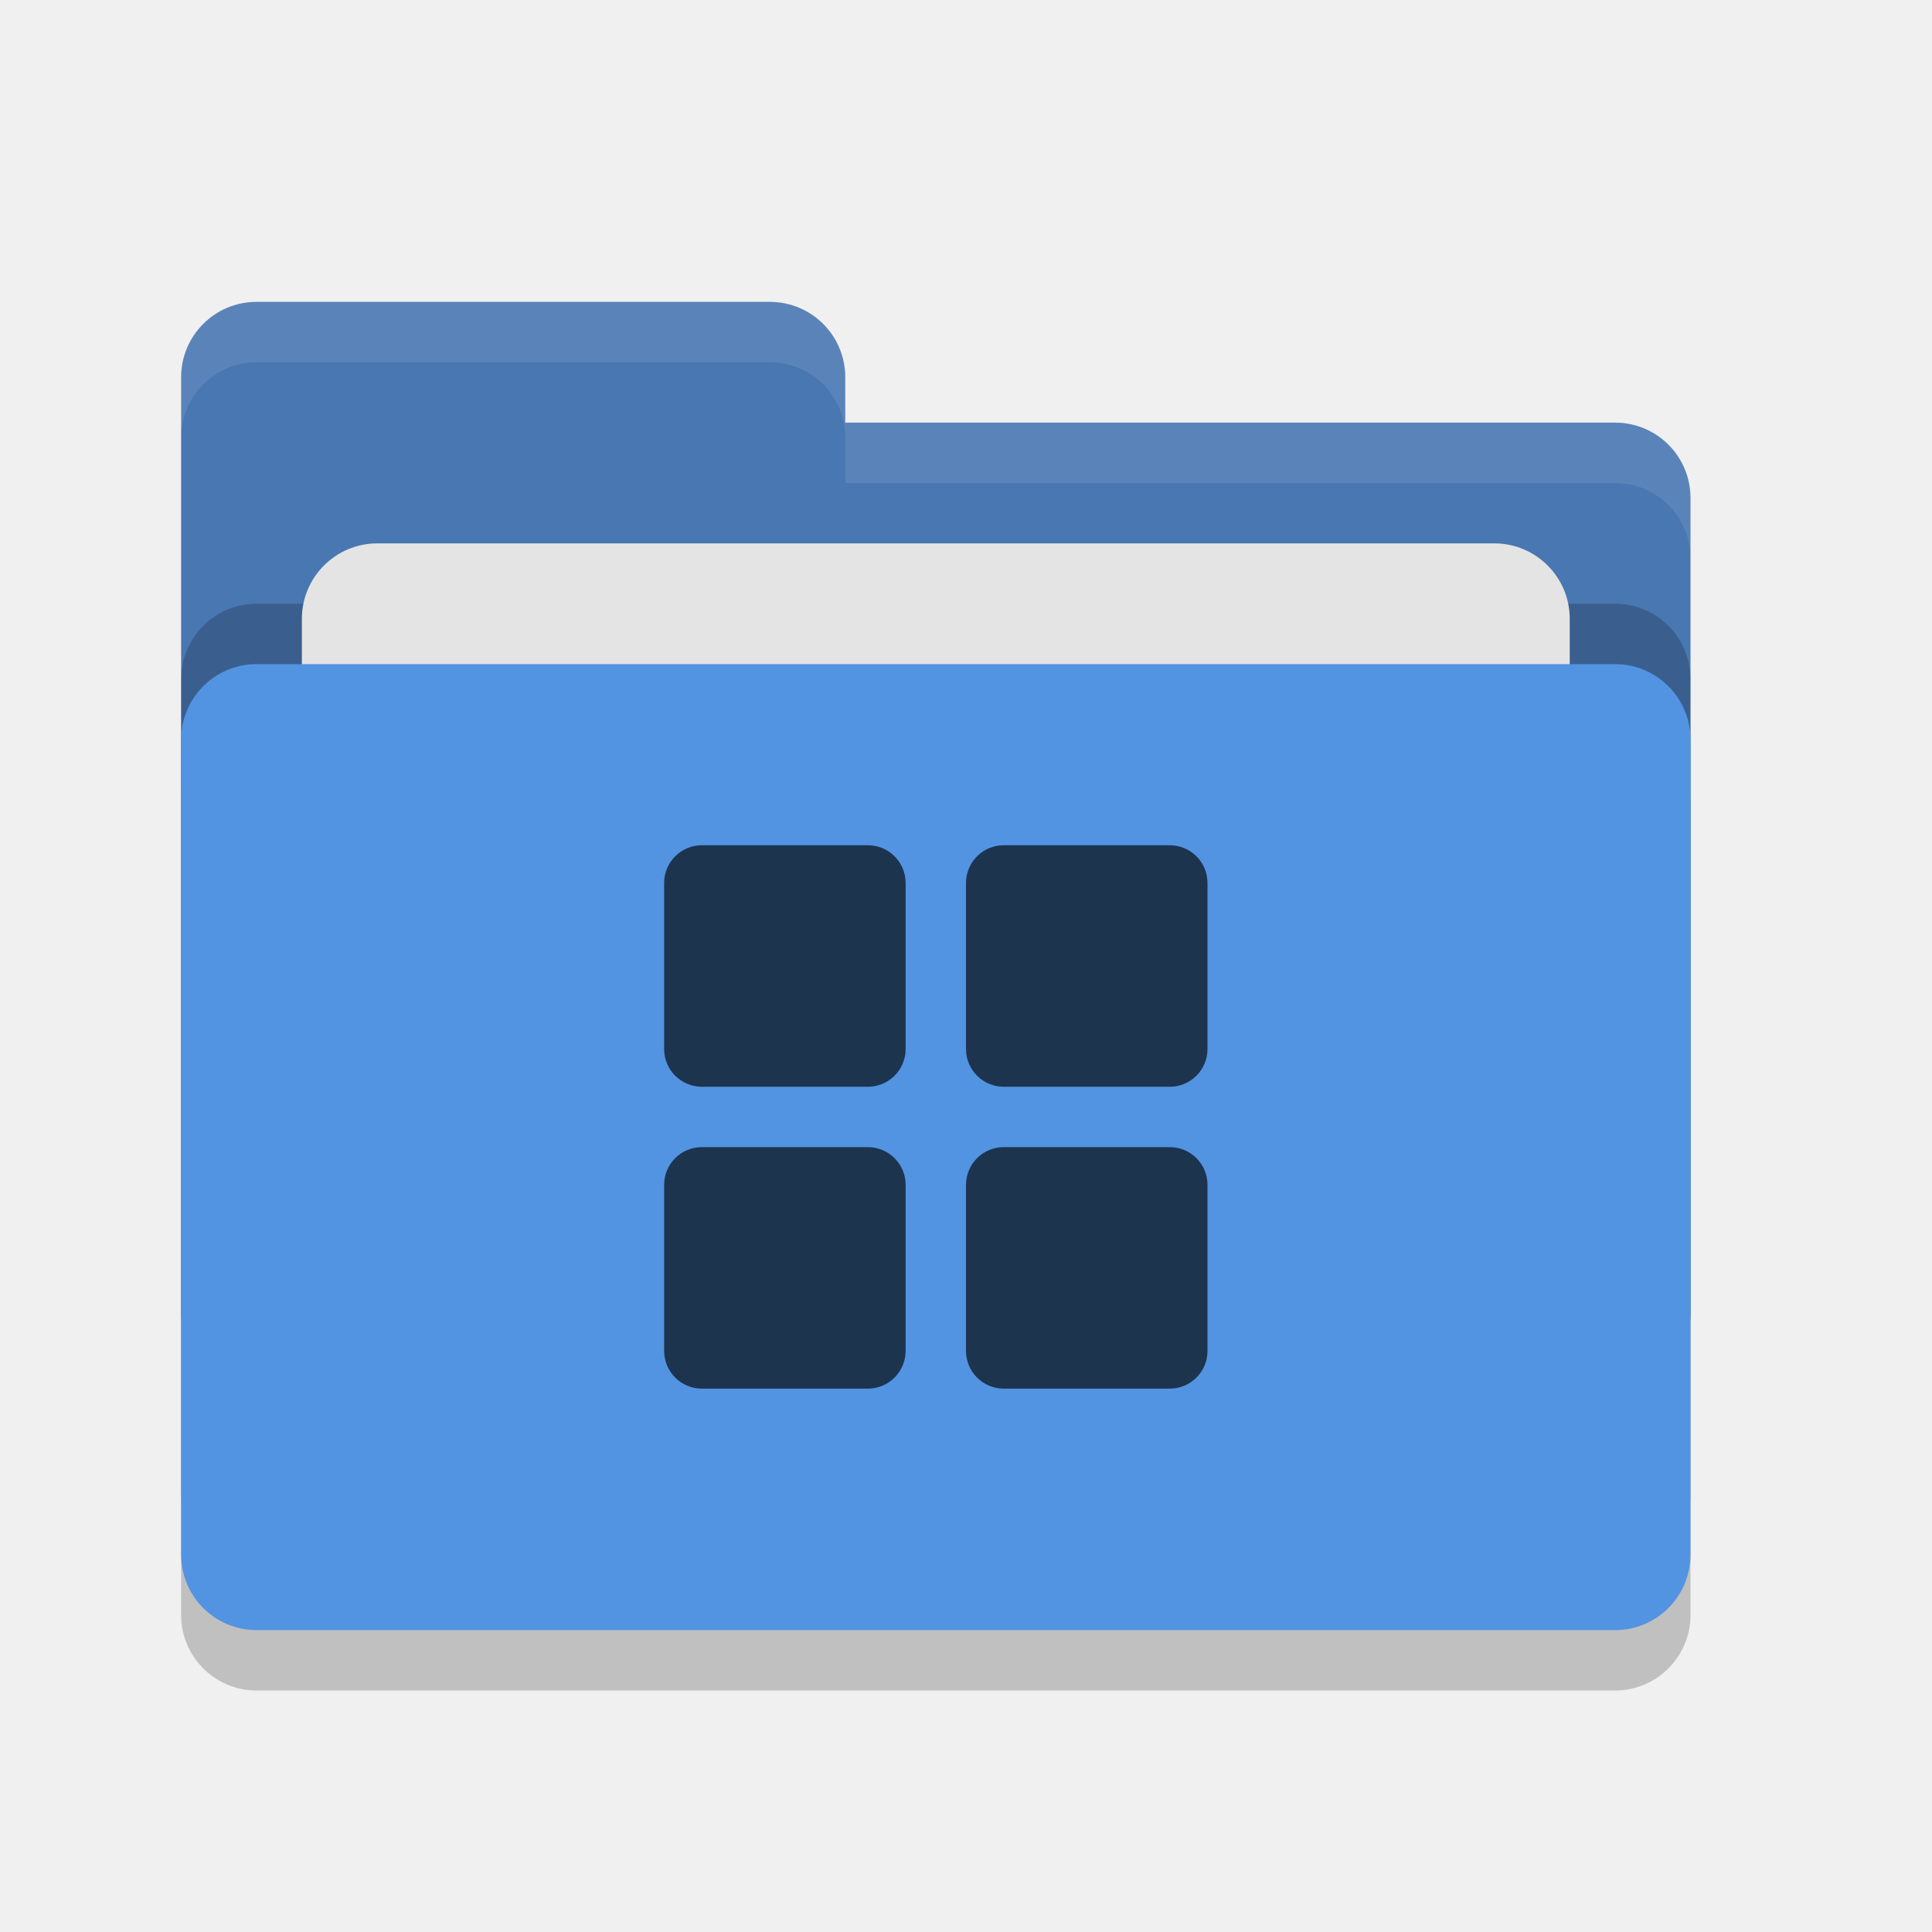
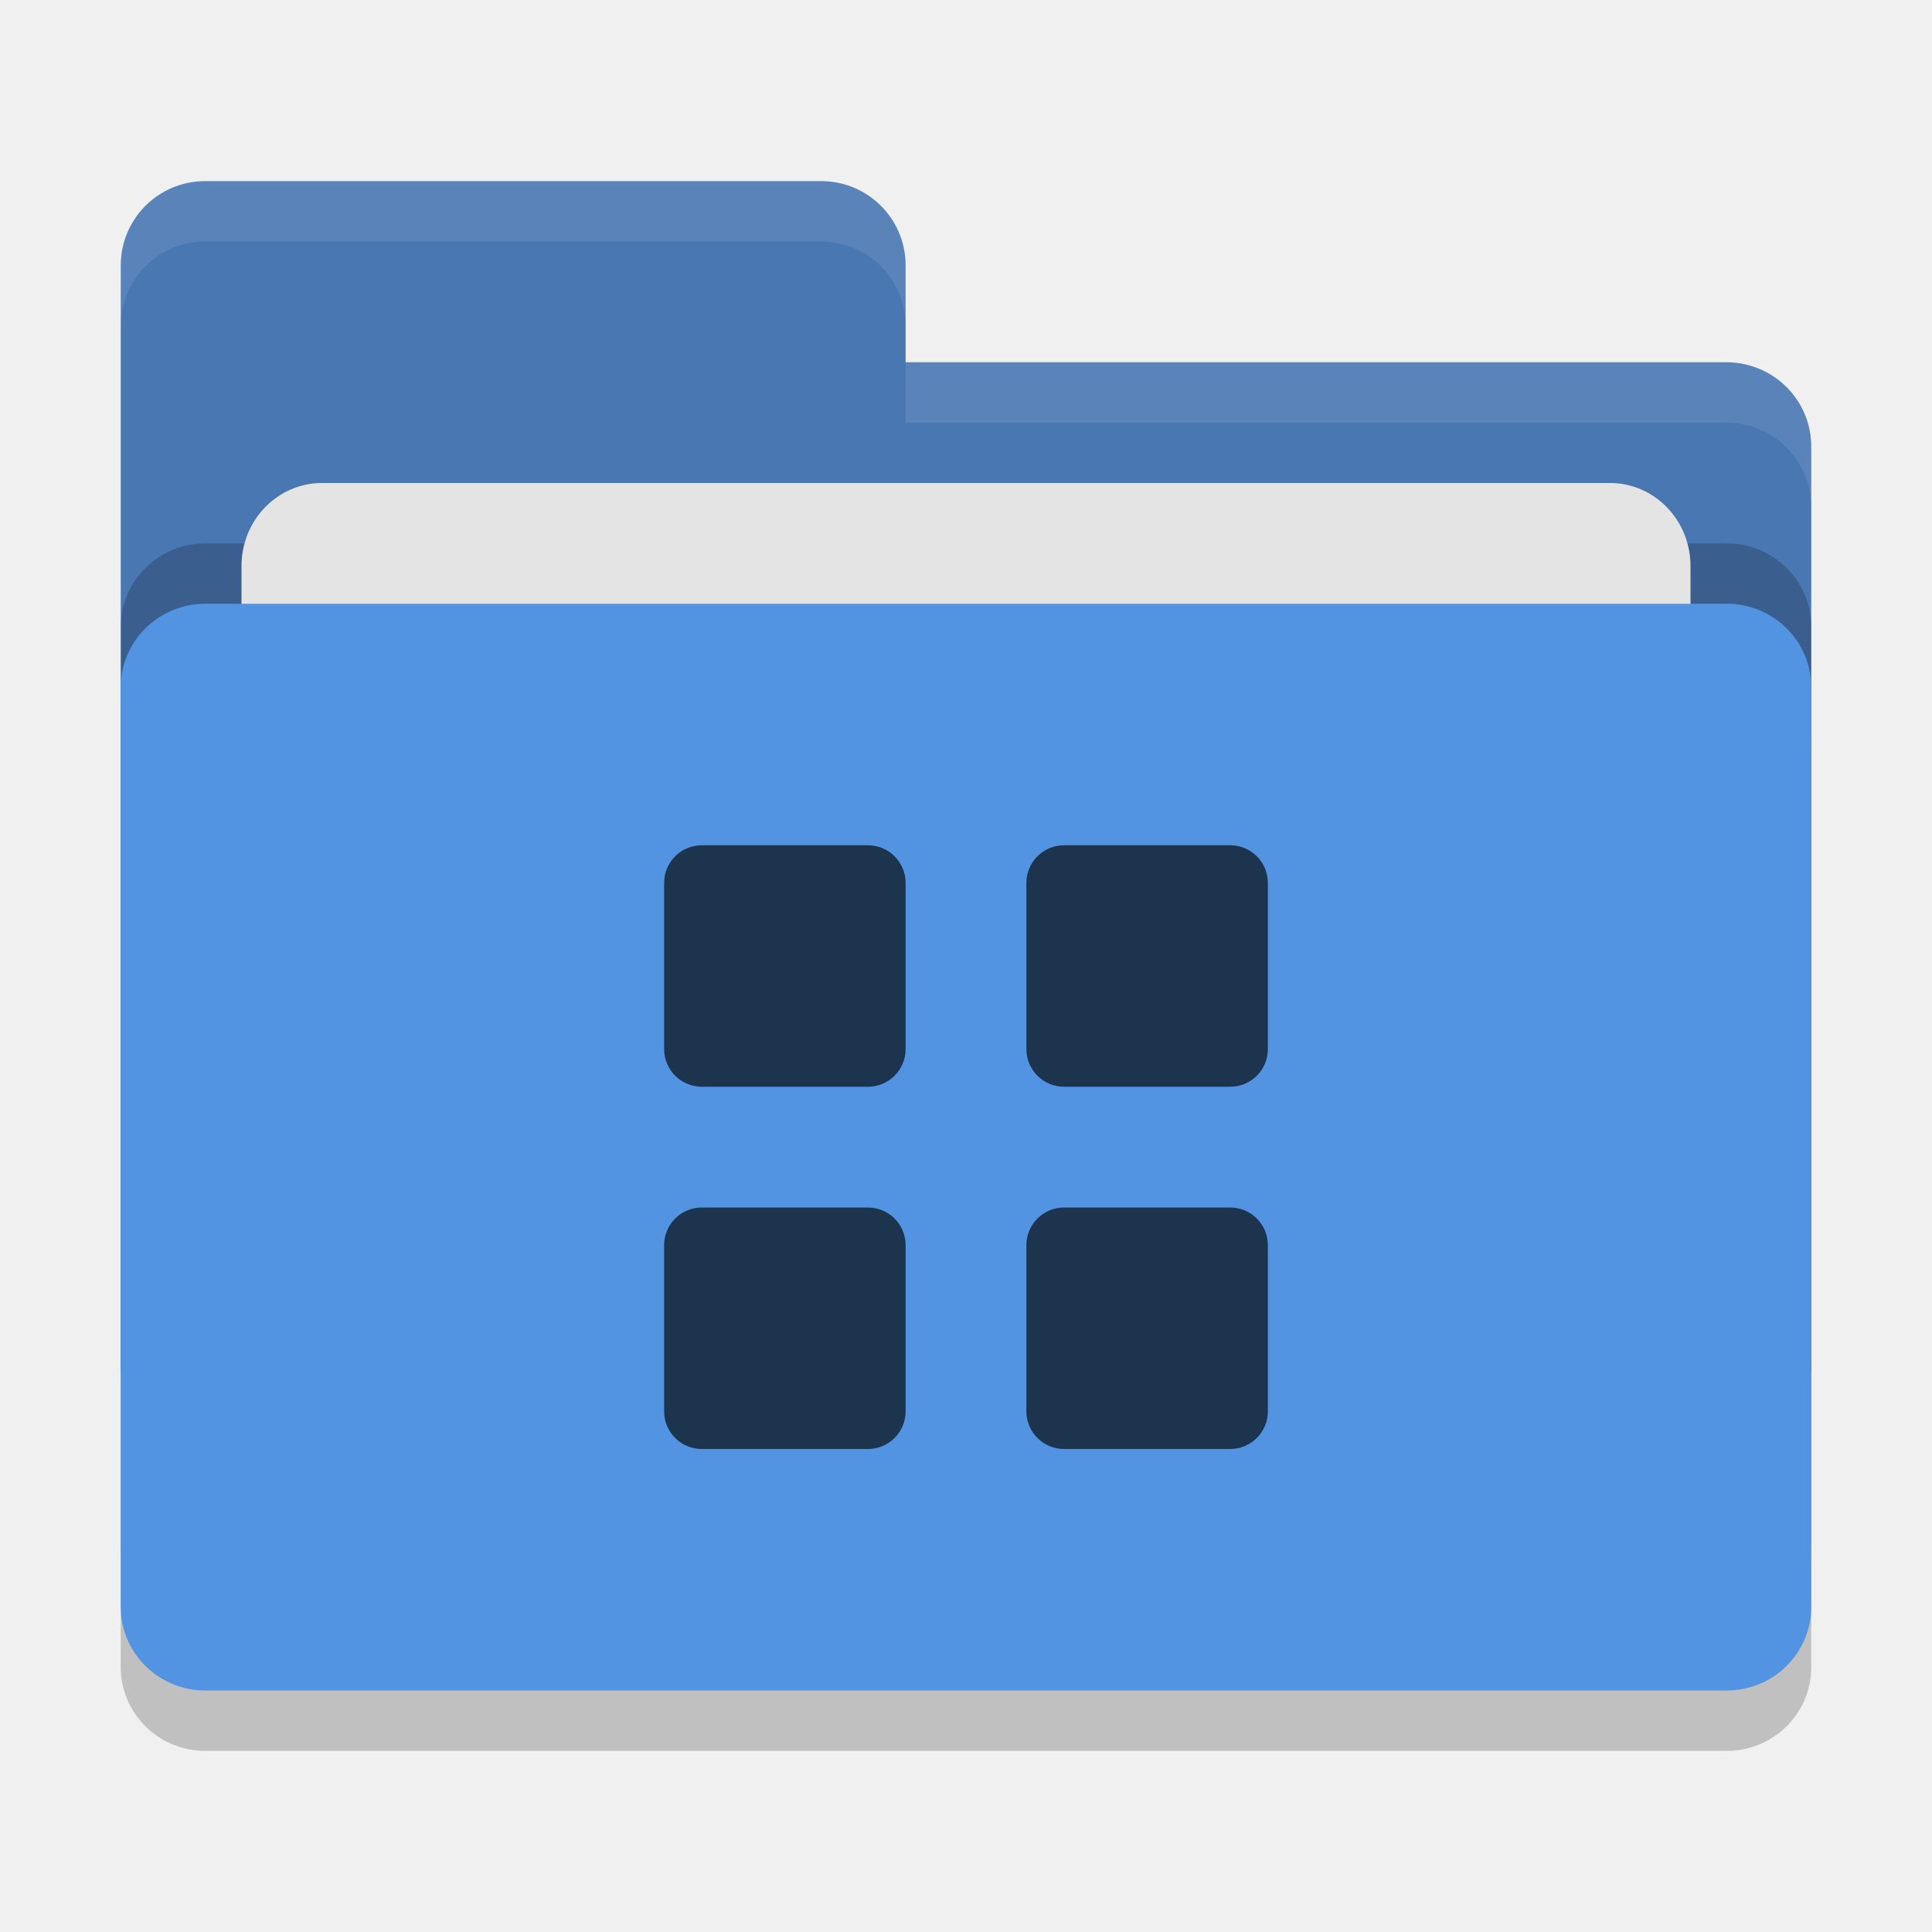
<svg xmlns="http://www.w3.org/2000/svg" width="32" height="32" version="1">
-   <rect style="opacity:0.2" width="25" height="16" x="3" y="12" rx="1.25" ry="1.25" />
-   <path style="fill:#4877b1" d="M 3,21.75 C 3,22.442 3.558,23 4.25,23 H 26.75 C 27.442,23 28,22.442 28,21.75 V 8.25 C 28,7.558 27.442,7 26.75,7 H 14 V 6.25 C 14,5.558 13.443,5 12.75,5 H 4.25 C 3.558,5 3,5.558 3,6.25" />
-   <rect style="opacity:0.2" width="25" height="16" x="3" y="10" rx="1.25" ry="1.25" />
-   <rect style="fill:#e4e4e4" width="21" height="10" x="5" y="9" rx="1.25" ry="1.25" />
-   <rect style="fill:#5294e2" width="25" height="16" x="3" y="11" rx="1.25" ry="1.25" />
-   <path style="opacity:0.1;fill:#ffffff" d="M 4.25 5 C 3.558 5 3 5.558 3 6.25 L 3 7.25 C 3 6.558 3.558 6 4.25 6 L 12.75 6 C 13.443 6 14 6.558 14 7.25 L 14 8 L 26.75 8 C 27.442 8 28 8.557 28 9.25 L 28 8.25 C 28 7.558 27.442 7 26.75 7 L 14 7 L 14 6.25 C 14 5.558 13.443 5 12.75 5 L 4.25 5 z" />
  <g>
-     <rect style="fill:#1d344f" width="4" height="4" x="11" y="14" rx=".625" ry=".625" />
-     <rect style="fill:#1d344f" width="4" height="4" x="16" y="14" rx=".625" ry=".625" />
-     <rect style="fill:#1d344f" width="4" height="4" x="16" y="19" rx=".625" ry=".625" />
-     <rect style="fill:#1d344f" width="4" height="4" x="11" y="19" rx=".625" ry=".625" />
+     <rect style="opacity:0.2" width="28" height="18" x="2" y="11" rx="1.4" ry="1.385" />
+     <path style="fill:#4877b1" d="M 2,22.6 C 2,23.376 2.624,24 3.4,24 H 28.6 C 29.376,24 30,23.376 30,22.6 V 7.4 C 30,6.624 29.376,6.006 28.6,6 H 15 V 4.4 C 15,3.624 14.376,3 13.6,3 H 3.4 C 2.624,3 2,3.624 2,4.4" />
+     <rect style="opacity:0.2" width="28" height="18" x="2" y="9" rx="1.4" ry="1.385" />
+     <rect style="fill:#e4e4e4" width="24" height="11" x="4" y="8" rx="1.333" ry="1.375" />
+     <rect style="fill:#5294e2" width="28" height="18" x="2" y="10" rx="1.4" ry="1.385" />
+     <path style="opacity:0.1;fill:#ffffff" d="M 3.4,3 C 2.625,3 2,3.625 2,4.4 v 1 C 2,4.625 2.625,4 3.4,4 H 13.6 C 14.375,4 15,4.625 15,5.4 v -1 C 15,3.625 14.375,3 13.6,3 Z M 15,6 V 7 H 28.6 C 29.375,7.006 30,7.625 30,8.4 v -1 C 30,6.625 29.375,6.006 28.6,6 Z" />
  </g>
+   <path style="fill:#1d344f" d="M 11.625 14 C 11.279 14 11 14.279 11 14.625 L 11 17.375 C 11 17.721 11.279 18 11.625 18 L 14.375 18 C 14.721 18 15 17.721 15 17.375 L 15 14.625 C 15 14.279 14.721 14 14.375 14 L 11.625 14 z M 17.625 14 C 17.279 14 17 14.279 17 14.625 L 17 17.375 C 17 17.721 17.279 18 17.625 18 L 20.375 18 C 20.721 18 21 17.721 21 17.375 L 21 14.625 C 21 14.279 20.721 14 20.375 14 L 17.625 14 z M 11.625 20 C 11.279 20 11 20.279 11 20.625 L 11 23.375 C 11 23.721 11.279 24 11.625 24 L 14.375 24 C 14.721 24 15 23.721 15 23.375 L 15 20.625 C 15 20.279 14.721 20 14.375 20 L 11.625 20 z M 17.625 20 C 17.279 20 17 20.279 17 20.625 L 17 23.375 C 17 23.721 17.279 24 17.625 24 L 20.375 24 C 20.721 24 21 23.721 21 23.375 L 21 20.625 C 21 20.279 20.721 20 20.375 20 L 17.625 20 z" />
</svg>
